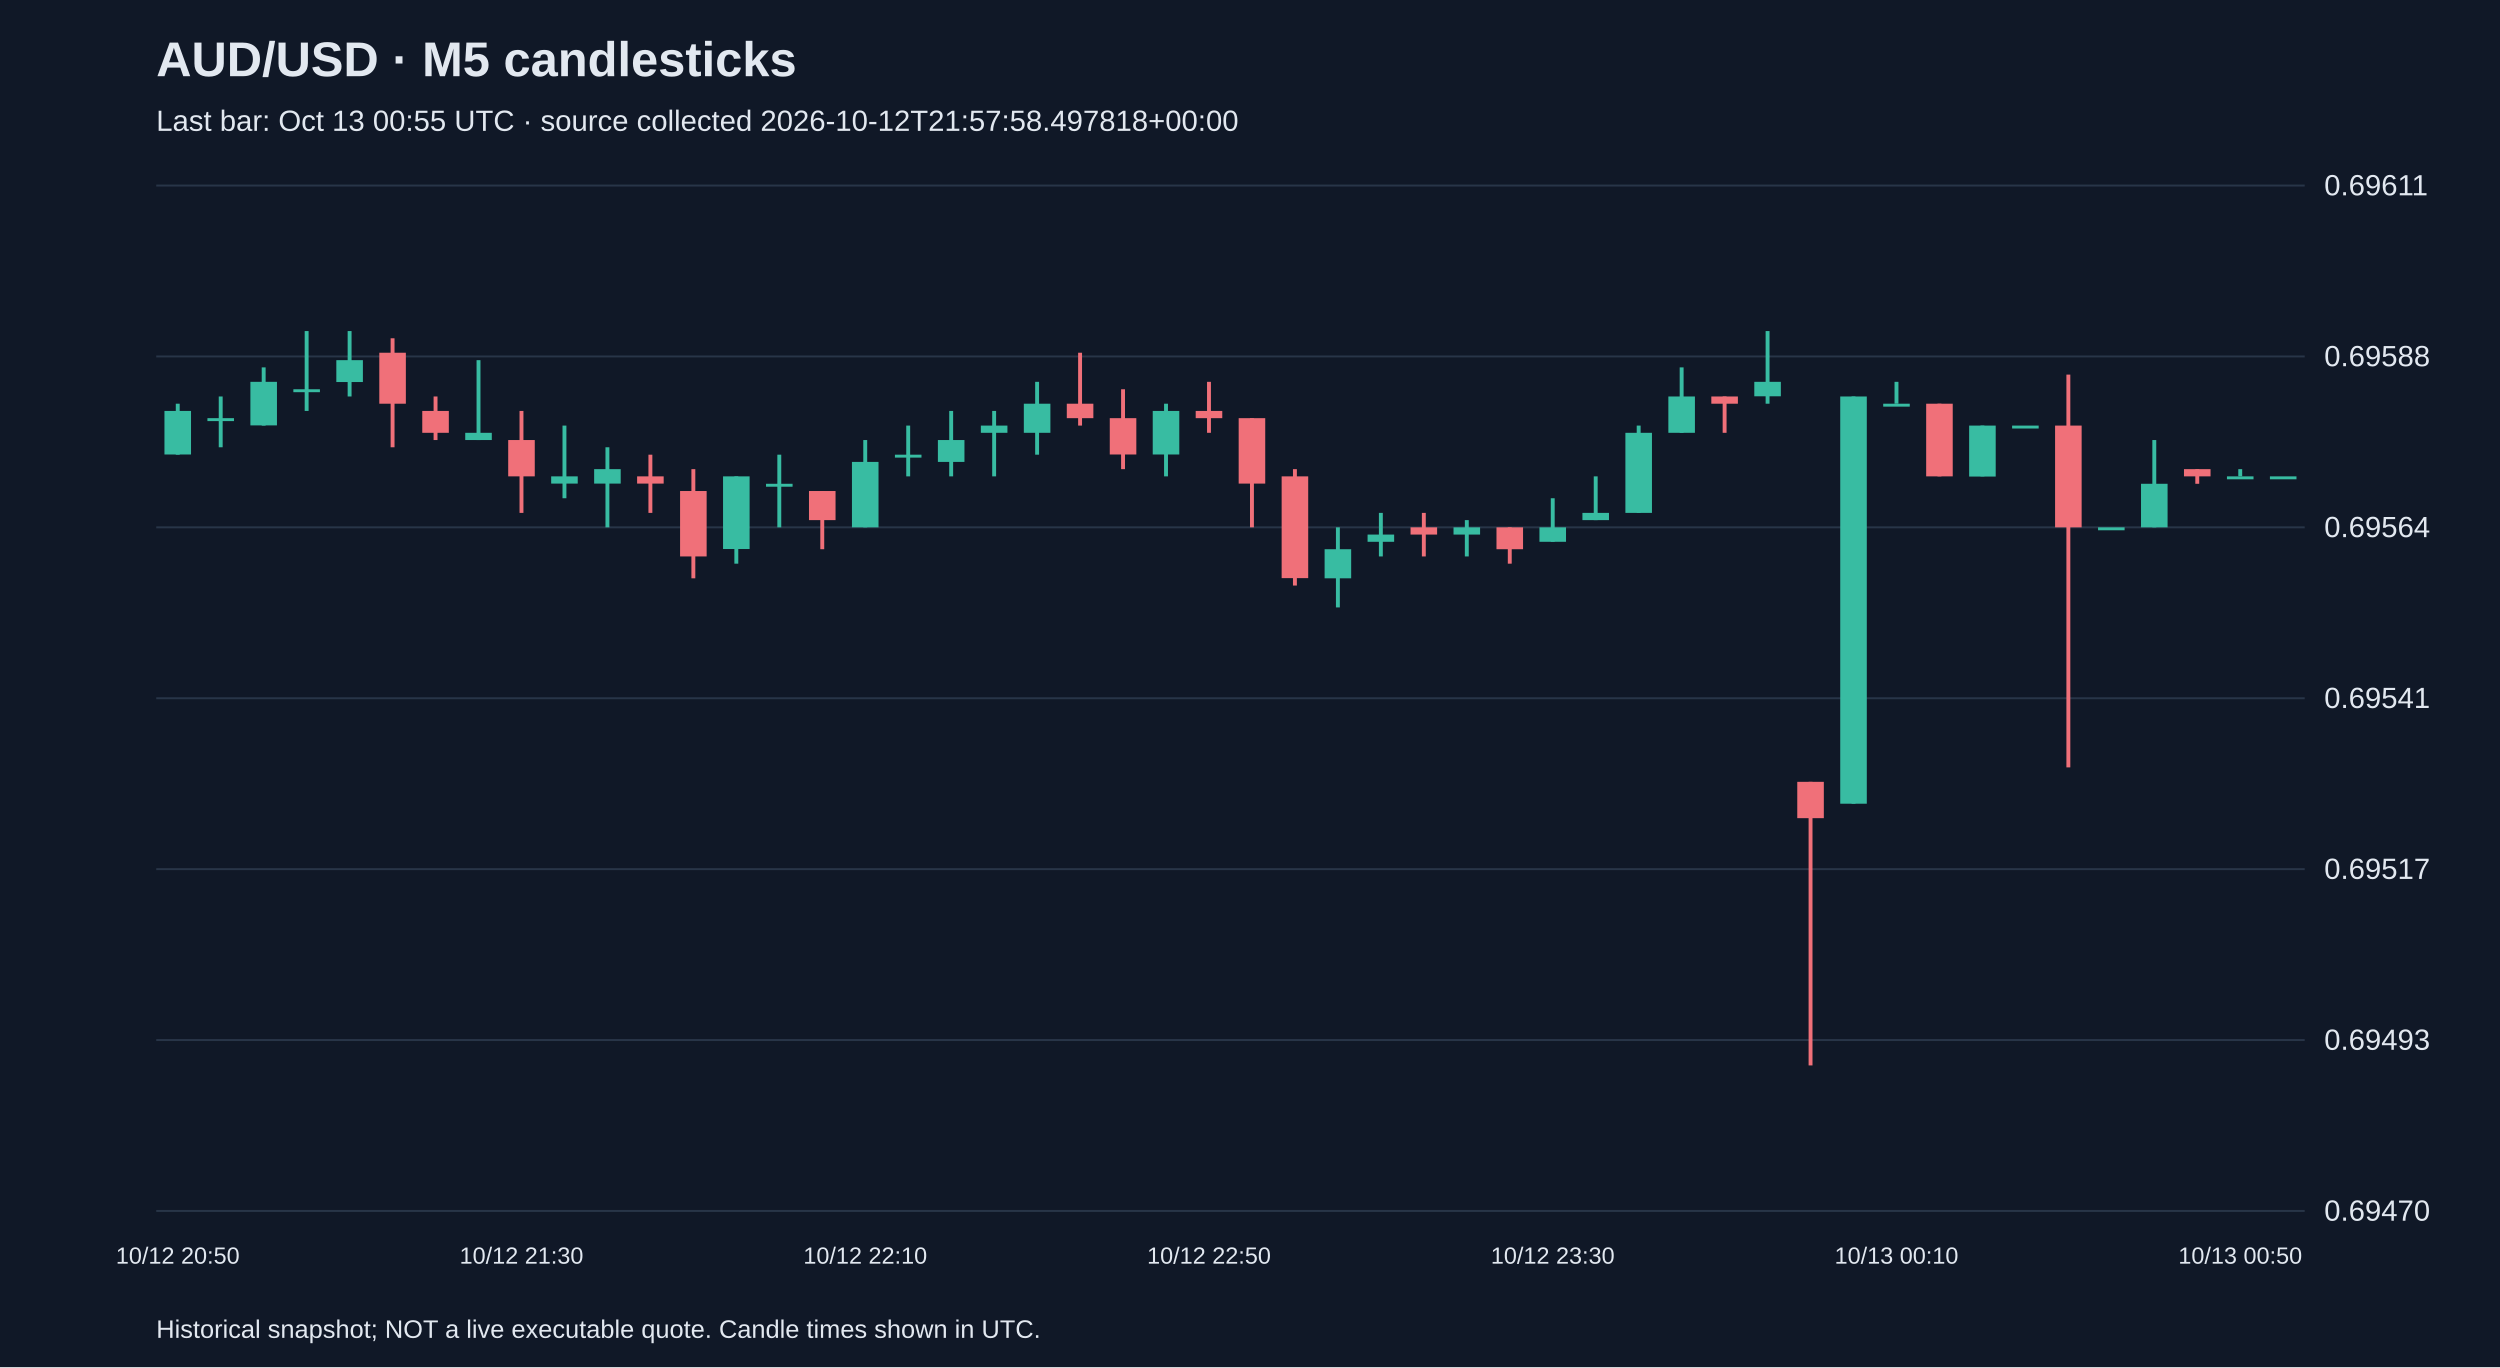
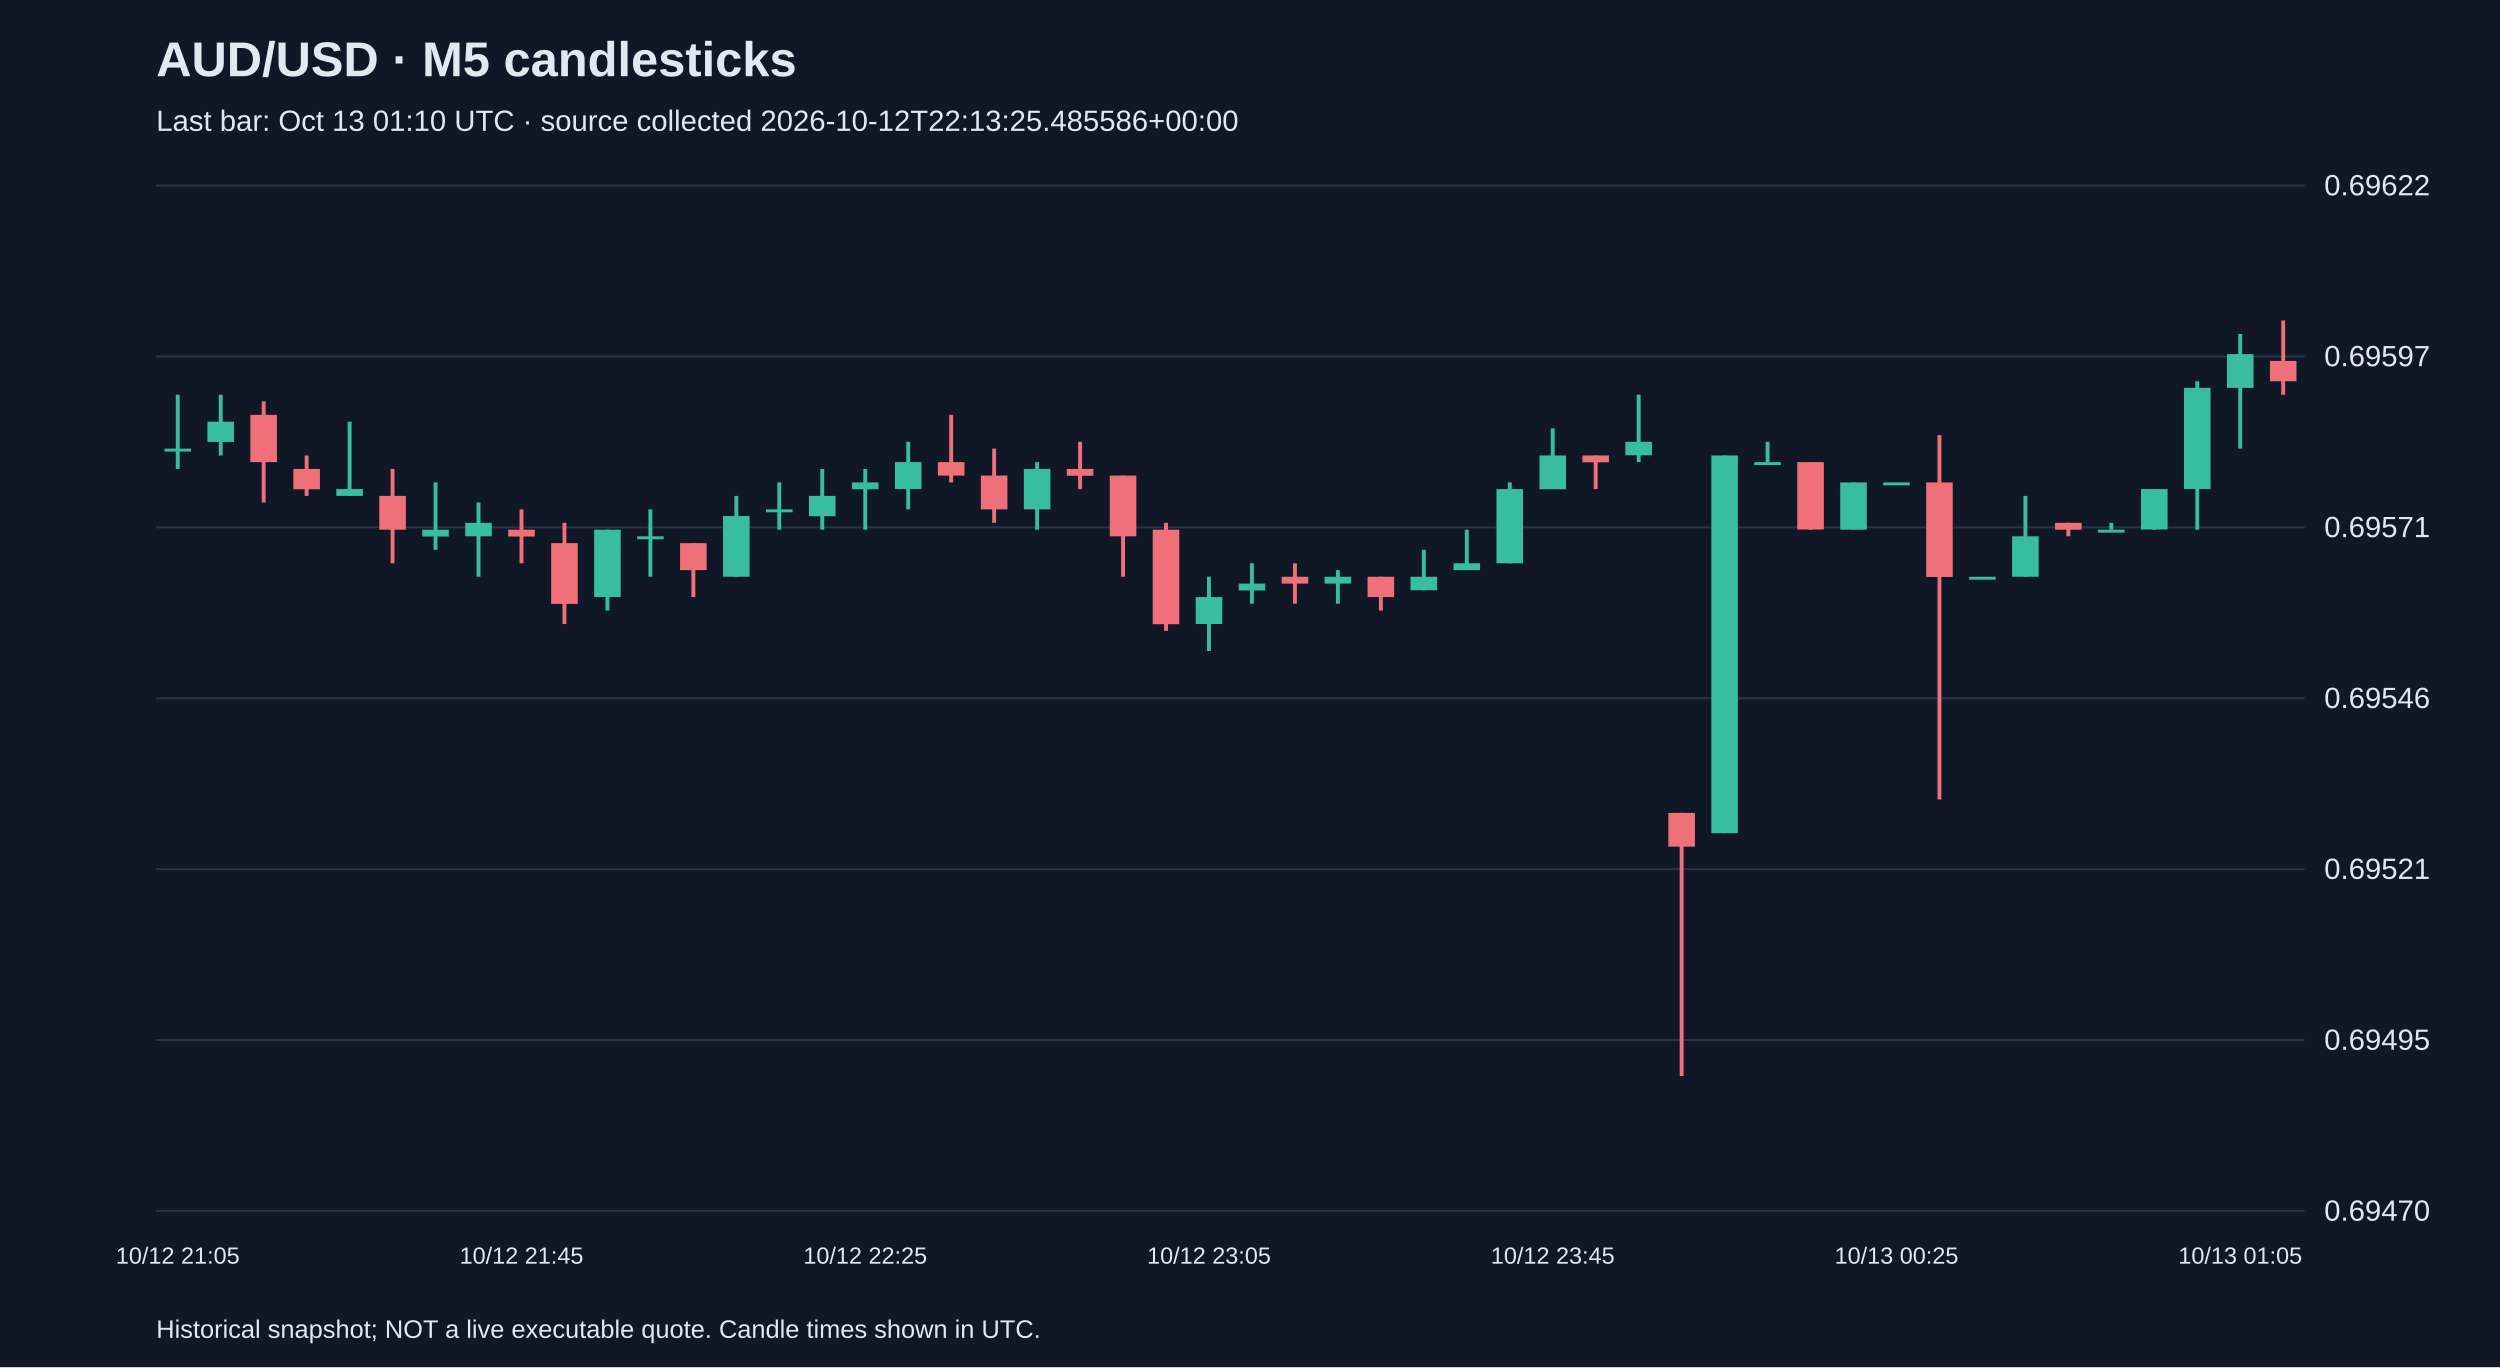
<svg xmlns="http://www.w3.org/2000/svg" viewBox="0 0 1280 700">
  <rect width="100%" height="100%" fill="#101827" />
  <style>text{font-family:Arial,sans-serif;fill:#e2e8f0}</style>
  <text x="80" y="39" font-size="25" font-weight="bold">AUD/USD · M5 candlesticks</text>
-   <text x="80" y="67" font-size="15" fill="#a6b1c5">Last bar: Oct 13 00:55 UTC · source collected 2026-10-12T21:57:58.497818+00:00</text>
+   <text x="80" y="67" font-size="15" fill="#a6b1c5">Last bar: Oct 13 01:10 UTC · source collected 2026-10-12T22:13:25.485586+00:00</text>
  <line x1="80" y1="620.0" x2="1180" y2="620.0" stroke="#283548" />
  <text x="1190" y="625.0" font-size="15">0.69470</text>
  <line x1="80" y1="532.5" x2="1180" y2="532.5" stroke="#283548" />
-   <text x="1190" y="537.5" font-size="15">0.69493</text>
+   <text x="1190" y="537.5" font-size="15">0.69495</text>
  <line x1="80" y1="445.0" x2="1180" y2="445.0" stroke="#283548" />
-   <text x="1190" y="450.0" font-size="15">0.69517</text>
+   <text x="1190" y="450.0" font-size="15">0.69521</text>
  <line x1="80" y1="357.5" x2="1180" y2="357.5" stroke="#283548" />
-   <text x="1190" y="362.5" font-size="15">0.69541</text>
+   <text x="1190" y="362.5" font-size="15">0.69546</text>
  <line x1="80" y1="270.0" x2="1180" y2="270.0" stroke="#283548" />
-   <text x="1190" y="275.0" font-size="15">0.69564</text>
+   <text x="1190" y="275.0" font-size="15">0.69571</text>
  <line x1="80" y1="182.5" x2="1180" y2="182.5" stroke="#283548" />
-   <text x="1190" y="187.5" font-size="15">0.69588</text>
+   <text x="1190" y="187.5" font-size="15">0.69597</text>
  <line x1="80" y1="95.0" x2="1180" y2="95.0" stroke="#283548" />
-   <text x="1190" y="100.0" font-size="15">0.69611</text>
-   <line x1="91.0" y1="206.7" x2="91.0" y2="232.8" stroke="#38bca2" stroke-width="2" />
-   <rect x="84.2" y="210.4" width="13.6" height="22.3" fill="#38bca2" />
-   <text x="91.0" y="647" text-anchor="middle" font-size="12">10/12 20:50</text>
-   <line x1="113.0" y1="203.0" x2="113.0" y2="229.0" stroke="#38bca2" stroke-width="2" />
-   <rect x="106.2" y="214.1" width="13.6" height="1.5" fill="#38bca2" />
-   <line x1="135.0" y1="188.1" x2="135.0" y2="217.9" stroke="#38bca2" stroke-width="2" />
-   <rect x="128.2" y="195.5" width="13.6" height="22.3" fill="#38bca2" />
-   <line x1="157.0" y1="169.5" x2="157.0" y2="210.4" stroke="#38bca2" stroke-width="2" />
-   <rect x="150.2" y="199.3" width="13.6" height="1.5" fill="#38bca2" />
-   <line x1="179.0" y1="169.5" x2="179.0" y2="203.0" stroke="#38bca2" stroke-width="2" />
-   <rect x="172.2" y="184.4" width="13.6" height="11.2" fill="#38bca2" />
-   <line x1="201.0" y1="173.2" x2="201.0" y2="229.0" stroke="#f07079" stroke-width="2" />
-   <rect x="194.2" y="180.6" width="13.6" height="26.1" fill="#f07079" />
-   <line x1="223.0" y1="203.0" x2="223.0" y2="225.3" stroke="#f07079" stroke-width="2" />
-   <rect x="216.2" y="210.4" width="13.6" height="11.2" fill="#f07079" />
-   <line x1="245.0" y1="184.4" x2="245.0" y2="225.3" stroke="#38bca2" stroke-width="2" />
-   <rect x="238.2" y="221.6" width="13.6" height="3.7" fill="#38bca2" />
-   <line x1="267.0" y1="210.4" x2="267.0" y2="262.6" stroke="#f07079" stroke-width="2" />
-   <rect x="260.2" y="225.3" width="13.6" height="18.6" fill="#f07079" />
-   <text x="267.0" y="647" text-anchor="middle" font-size="12">10/12 21:30</text>
-   <line x1="289.0" y1="217.9" x2="289.0" y2="255.1" stroke="#38bca2" stroke-width="2" />
-   <rect x="282.2" y="243.9" width="13.6" height="3.7" fill="#38bca2" />
-   <line x1="311.0" y1="229.0" x2="311.0" y2="270.0" stroke="#38bca2" stroke-width="2" />
-   <rect x="304.2" y="240.2" width="13.6" height="7.4" fill="#38bca2" />
-   <line x1="333.0" y1="232.8" x2="333.0" y2="262.6" stroke="#f07079" stroke-width="2" />
-   <rect x="326.2" y="243.9" width="13.6" height="3.7" fill="#f07079" />
-   <line x1="355.0" y1="240.2" x2="355.0" y2="296.1" stroke="#f07079" stroke-width="2" />
-   <rect x="348.2" y="251.4" width="13.6" height="33.5" fill="#f07079" />
-   <line x1="377.0" y1="243.9" x2="377.0" y2="288.6" stroke="#38bca2" stroke-width="2" />
-   <rect x="370.2" y="243.9" width="13.6" height="37.2" fill="#38bca2" />
-   <line x1="399.0" y1="232.8" x2="399.0" y2="270.0" stroke="#38bca2" stroke-width="2" />
-   <rect x="392.2" y="247.7" width="13.6" height="1.5" fill="#38bca2" />
-   <line x1="421.0" y1="251.4" x2="421.0" y2="281.2" stroke="#f07079" stroke-width="2" />
-   <rect x="414.2" y="251.4" width="13.6" height="14.9" fill="#f07079" />
-   <line x1="443.0" y1="225.3" x2="443.0" y2="270.0" stroke="#38bca2" stroke-width="2" />
-   <rect x="436.2" y="236.5" width="13.6" height="33.5" fill="#38bca2" />
-   <text x="443.0" y="647" text-anchor="middle" font-size="12">10/12 22:10</text>
-   <line x1="465.0" y1="217.9" x2="465.0" y2="243.9" stroke="#38bca2" stroke-width="2" />
-   <rect x="458.2" y="232.8" width="13.6" height="1.5" fill="#38bca2" />
-   <line x1="487.0" y1="210.4" x2="487.0" y2="243.9" stroke="#38bca2" stroke-width="2" />
-   <rect x="480.2" y="225.3" width="13.6" height="11.2" fill="#38bca2" />
-   <line x1="509.0" y1="210.4" x2="509.0" y2="243.9" stroke="#38bca2" stroke-width="2" />
-   <rect x="502.2" y="217.9" width="13.6" height="3.7" fill="#38bca2" />
-   <line x1="531.0" y1="195.5" x2="531.0" y2="232.8" stroke="#38bca2" stroke-width="2" />
-   <rect x="524.2" y="206.7" width="13.6" height="14.9" fill="#38bca2" />
-   <line x1="553.0" y1="180.6" x2="553.0" y2="217.9" stroke="#f07079" stroke-width="2" />
-   <rect x="546.2" y="206.7" width="13.6" height="7.4" fill="#f07079" />
-   <line x1="575.0" y1="199.3" x2="575.0" y2="240.2" stroke="#f07079" stroke-width="2" />
-   <rect x="568.2" y="214.1" width="13.6" height="18.6" fill="#f07079" />
-   <line x1="597.0" y1="206.7" x2="597.0" y2="243.9" stroke="#38bca2" stroke-width="2" />
-   <rect x="590.2" y="210.4" width="13.6" height="22.3" fill="#38bca2" />
-   <line x1="619.0" y1="195.5" x2="619.0" y2="221.6" stroke="#f07079" stroke-width="2" />
-   <rect x="612.2" y="210.4" width="13.6" height="3.7" fill="#f07079" />
-   <text x="619.0" y="647" text-anchor="middle" font-size="12">10/12 22:50</text>
-   <line x1="641.0" y1="214.1" x2="641.0" y2="270.0" stroke="#f07079" stroke-width="2" />
-   <rect x="634.2" y="214.1" width="13.6" height="33.5" fill="#f07079" />
-   <line x1="663.0" y1="240.2" x2="663.0" y2="299.8" stroke="#f07079" stroke-width="2" />
-   <rect x="656.2" y="243.9" width="13.6" height="52.1" fill="#f07079" />
-   <line x1="685.0" y1="270.0" x2="685.0" y2="311.0" stroke="#38bca2" stroke-width="2" />
-   <rect x="678.2" y="281.2" width="13.6" height="14.9" fill="#38bca2" />
-   <line x1="707.0" y1="262.6" x2="707.0" y2="284.9" stroke="#38bca2" stroke-width="2" />
-   <rect x="700.2" y="273.7" width="13.6" height="3.7" fill="#38bca2" />
-   <line x1="729.0" y1="262.6" x2="729.0" y2="284.9" stroke="#f07079" stroke-width="2" />
-   <rect x="722.2" y="270.0" width="13.6" height="3.7" fill="#f07079" />
-   <line x1="751.0" y1="266.3" x2="751.0" y2="284.9" stroke="#38bca2" stroke-width="2" />
-   <rect x="744.2" y="270.0" width="13.6" height="3.7" fill="#38bca2" />
-   <line x1="773.0" y1="270.0" x2="773.0" y2="288.6" stroke="#f07079" stroke-width="2" />
-   <rect x="766.2" y="270.0" width="13.6" height="11.2" fill="#f07079" />
-   <line x1="795.0" y1="255.1" x2="795.0" y2="277.4" stroke="#38bca2" stroke-width="2" />
-   <rect x="788.2" y="270.0" width="13.6" height="7.4" fill="#38bca2" />
-   <text x="795.0" y="647" text-anchor="middle" font-size="12">10/12 23:30</text>
-   <line x1="817.0" y1="243.9" x2="817.0" y2="266.3" stroke="#38bca2" stroke-width="2" />
-   <rect x="810.2" y="262.6" width="13.6" height="3.7" fill="#38bca2" />
-   <line x1="839.0" y1="217.9" x2="839.0" y2="262.6" stroke="#38bca2" stroke-width="2" />
-   <rect x="832.2" y="221.6" width="13.6" height="41.0" fill="#38bca2" />
-   <line x1="861.0" y1="188.1" x2="861.0" y2="221.6" stroke="#38bca2" stroke-width="2" />
-   <rect x="854.2" y="203.0" width="13.6" height="18.6" fill="#38bca2" />
-   <line x1="883.0" y1="203.0" x2="883.0" y2="221.6" stroke="#f07079" stroke-width="2" />
-   <rect x="876.2" y="203.0" width="13.6" height="3.7" fill="#f07079" />
-   <line x1="905.0" y1="169.5" x2="905.0" y2="206.7" stroke="#38bca2" stroke-width="2" />
-   <rect x="898.2" y="195.5" width="13.6" height="7.4" fill="#38bca2" />
-   <line x1="927.0" y1="400.3" x2="927.0" y2="545.5" stroke="#f07079" stroke-width="2" />
-   <rect x="920.2" y="400.3" width="13.6" height="18.6" fill="#f07079" />
-   <line x1="949.0" y1="203.0" x2="949.0" y2="411.5" stroke="#38bca2" stroke-width="2" />
-   <rect x="942.2" y="203.0" width="13.6" height="208.5" fill="#38bca2" />
-   <line x1="971.0" y1="195.5" x2="971.0" y2="206.7" stroke="#38bca2" stroke-width="2" />
-   <rect x="964.2" y="206.7" width="13.6" height="1.5" fill="#38bca2" />
-   <text x="971.0" y="647" text-anchor="middle" font-size="12">10/13 00:10</text>
-   <line x1="993.0" y1="206.7" x2="993.0" y2="243.9" stroke="#f07079" stroke-width="2" />
-   <rect x="986.2" y="206.7" width="13.6" height="37.2" fill="#f07079" />
-   <line x1="1015.0" y1="217.9" x2="1015.0" y2="243.9" stroke="#38bca2" stroke-width="2" />
-   <rect x="1008.2" y="217.9" width="13.6" height="26.1" fill="#38bca2" />
-   <line x1="1037.0" y1="217.9" x2="1037.0" y2="217.9" stroke="#38bca2" stroke-width="2" />
-   <rect x="1030.2" y="217.9" width="13.6" height="1.5" fill="#38bca2" />
-   <line x1="1059.0" y1="191.8" x2="1059.0" y2="392.9" stroke="#f07079" stroke-width="2" />
-   <rect x="1052.2" y="217.9" width="13.6" height="52.1" fill="#f07079" />
-   <line x1="1081.0" y1="270.0" x2="1081.0" y2="270.0" stroke="#38bca2" stroke-width="2" />
-   <rect x="1074.2" y="270.0" width="13.6" height="1.5" fill="#38bca2" />
-   <line x1="1103.0" y1="225.3" x2="1103.0" y2="270.0" stroke="#38bca2" stroke-width="2" />
-   <rect x="1096.2" y="247.7" width="13.6" height="22.3" fill="#38bca2" />
-   <line x1="1125.0" y1="240.2" x2="1125.0" y2="247.7" stroke="#f07079" stroke-width="2" />
-   <rect x="1118.2" y="240.2" width="13.6" height="3.7" fill="#f07079" />
-   <line x1="1147.0" y1="240.2" x2="1147.0" y2="243.9" stroke="#38bca2" stroke-width="2" />
-   <rect x="1140.2" y="243.9" width="13.6" height="1.5" fill="#38bca2" />
-   <text x="1147.0" y="647" text-anchor="middle" font-size="12">10/13 00:50</text>
-   <line x1="1169.0" y1="243.9" x2="1169.0" y2="243.9" stroke="#38bca2" stroke-width="2" />
-   <rect x="1162.2" y="243.9" width="13.6" height="1.5" fill="#38bca2" />
+   <text x="1190" y="100.0" font-size="15">0.69622</text>
+   <line x1="91.0" y1="202.1" x2="91.0" y2="240.1" stroke="#38bca2" stroke-width="2" />
+   <rect x="84.2" y="229.7" width="13.6" height="1.5" fill="#38bca2" />
+   <text x="91.0" y="647" text-anchor="middle" font-size="12">10/12 21:05</text>
+   <line x1="113.0" y1="202.1" x2="113.0" y2="233.2" stroke="#38bca2" stroke-width="2" />
+   <rect x="106.2" y="215.9" width="13.6" height="10.4" fill="#38bca2" />
+   <line x1="135.0" y1="205.5" x2="135.0" y2="257.3" stroke="#f07079" stroke-width="2" />
+   <rect x="128.2" y="212.4" width="13.6" height="24.2" fill="#f07079" />
+   <line x1="157.0" y1="233.2" x2="157.0" y2="253.9" stroke="#f07079" stroke-width="2" />
+   <rect x="150.2" y="240.1" width="13.6" height="10.4" fill="#f07079" />
+   <line x1="179.0" y1="215.9" x2="179.0" y2="253.9" stroke="#38bca2" stroke-width="2" />
+   <rect x="172.2" y="250.4" width="13.6" height="3.5" fill="#38bca2" />
+   <line x1="201.0" y1="240.1" x2="201.0" y2="288.4" stroke="#f07079" stroke-width="2" />
+   <rect x="194.2" y="253.9" width="13.6" height="17.3" fill="#f07079" />
+   <line x1="223.0" y1="247.0" x2="223.0" y2="281.5" stroke="#38bca2" stroke-width="2" />
+   <rect x="216.2" y="271.2" width="13.6" height="3.5" fill="#38bca2" />
+   <line x1="245.0" y1="257.3" x2="245.0" y2="295.3" stroke="#38bca2" stroke-width="2" />
+   <rect x="238.2" y="267.7" width="13.6" height="6.9" fill="#38bca2" />
+   <line x1="267.0" y1="260.8" x2="267.0" y2="288.4" stroke="#f07079" stroke-width="2" />
+   <rect x="260.2" y="271.2" width="13.6" height="3.5" fill="#f07079" />
+   <text x="267.0" y="647" text-anchor="middle" font-size="12">10/12 21:45</text>
+   <line x1="289.0" y1="267.7" x2="289.0" y2="319.5" stroke="#f07079" stroke-width="2" />
+   <rect x="282.2" y="278.1" width="13.6" height="31.1" fill="#f07079" />
+   <line x1="311.0" y1="271.2" x2="311.0" y2="312.6" stroke="#38bca2" stroke-width="2" />
+   <rect x="304.2" y="271.2" width="13.6" height="34.5" fill="#38bca2" />
+   <line x1="333.0" y1="260.8" x2="333.0" y2="295.3" stroke="#38bca2" stroke-width="2" />
+   <rect x="326.2" y="274.6" width="13.6" height="1.5" fill="#38bca2" />
+   <line x1="355.0" y1="278.1" x2="355.0" y2="305.7" stroke="#f07079" stroke-width="2" />
+   <rect x="348.2" y="278.1" width="13.6" height="13.8" fill="#f07079" />
+   <line x1="377.0" y1="253.9" x2="377.0" y2="295.3" stroke="#38bca2" stroke-width="2" />
+   <rect x="370.2" y="264.2" width="13.6" height="31.1" fill="#38bca2" />
+   <line x1="399.0" y1="247.0" x2="399.0" y2="271.2" stroke="#38bca2" stroke-width="2" />
+   <rect x="392.2" y="260.8" width="13.6" height="1.5" fill="#38bca2" />
+   <line x1="421.0" y1="240.1" x2="421.0" y2="271.2" stroke="#38bca2" stroke-width="2" />
+   <rect x="414.2" y="253.9" width="13.6" height="10.4" fill="#38bca2" />
+   <line x1="443.0" y1="240.1" x2="443.0" y2="271.2" stroke="#38bca2" stroke-width="2" />
+   <rect x="436.2" y="247.0" width="13.6" height="3.5" fill="#38bca2" />
+   <text x="443.0" y="647" text-anchor="middle" font-size="12">10/12 22:25</text>
+   <line x1="465.0" y1="226.2" x2="465.0" y2="260.8" stroke="#38bca2" stroke-width="2" />
+   <rect x="458.2" y="236.6" width="13.6" height="13.8" fill="#38bca2" />
+   <line x1="487.0" y1="212.4" x2="487.0" y2="247.0" stroke="#f07079" stroke-width="2" />
+   <rect x="480.2" y="236.6" width="13.6" height="6.9" fill="#f07079" />
+   <line x1="509.0" y1="229.7" x2="509.0" y2="267.7" stroke="#f07079" stroke-width="2" />
+   <rect x="502.2" y="243.5" width="13.6" height="17.3" fill="#f07079" />
+   <line x1="531.0" y1="236.6" x2="531.0" y2="271.2" stroke="#38bca2" stroke-width="2" />
+   <rect x="524.2" y="240.1" width="13.6" height="20.7" fill="#38bca2" />
+   <line x1="553.0" y1="226.2" x2="553.0" y2="250.4" stroke="#f07079" stroke-width="2" />
+   <rect x="546.2" y="240.1" width="13.6" height="3.5" fill="#f07079" />
+   <line x1="575.0" y1="243.5" x2="575.0" y2="295.3" stroke="#f07079" stroke-width="2" />
+   <rect x="568.2" y="243.5" width="13.6" height="31.1" fill="#f07079" />
+   <line x1="597.0" y1="267.7" x2="597.0" y2="323.0" stroke="#f07079" stroke-width="2" />
+   <rect x="590.2" y="271.2" width="13.6" height="48.4" fill="#f07079" />
+   <line x1="619.0" y1="295.3" x2="619.0" y2="333.3" stroke="#38bca2" stroke-width="2" />
+   <rect x="612.2" y="305.7" width="13.6" height="13.8" fill="#38bca2" />
+   <text x="619.0" y="647" text-anchor="middle" font-size="12">10/12 23:05</text>
+   <line x1="641.0" y1="288.4" x2="641.0" y2="309.1" stroke="#38bca2" stroke-width="2" />
+   <rect x="634.2" y="298.8" width="13.6" height="3.5" fill="#38bca2" />
+   <line x1="663.0" y1="288.4" x2="663.0" y2="309.1" stroke="#f07079" stroke-width="2" />
+   <rect x="656.2" y="295.3" width="13.6" height="3.5" fill="#f07079" />
+   <line x1="685.0" y1="291.9" x2="685.0" y2="309.1" stroke="#38bca2" stroke-width="2" />
+   <rect x="678.2" y="295.3" width="13.6" height="3.5" fill="#38bca2" />
+   <line x1="707.0" y1="295.3" x2="707.0" y2="312.6" stroke="#f07079" stroke-width="2" />
+   <rect x="700.2" y="295.3" width="13.6" height="10.4" fill="#f07079" />
+   <line x1="729.0" y1="281.5" x2="729.0" y2="302.2" stroke="#38bca2" stroke-width="2" />
+   <rect x="722.2" y="295.3" width="13.6" height="6.9" fill="#38bca2" />
+   <line x1="751.0" y1="271.2" x2="751.0" y2="291.9" stroke="#38bca2" stroke-width="2" />
+   <rect x="744.2" y="288.4" width="13.6" height="3.5" fill="#38bca2" />
+   <line x1="773.0" y1="247.0" x2="773.0" y2="288.4" stroke="#38bca2" stroke-width="2" />
+   <rect x="766.2" y="250.4" width="13.6" height="38.0" fill="#38bca2" />
+   <line x1="795.0" y1="219.3" x2="795.0" y2="250.4" stroke="#38bca2" stroke-width="2" />
+   <rect x="788.2" y="233.2" width="13.6" height="17.3" fill="#38bca2" />
+   <text x="795.0" y="647" text-anchor="middle" font-size="12">10/12 23:45</text>
+   <line x1="817.0" y1="233.2" x2="817.0" y2="250.4" stroke="#f07079" stroke-width="2" />
+   <rect x="810.2" y="233.2" width="13.6" height="3.5" fill="#f07079" />
+   <line x1="839.0" y1="202.1" x2="839.0" y2="236.6" stroke="#38bca2" stroke-width="2" />
+   <rect x="832.2" y="226.2" width="13.6" height="6.9" fill="#38bca2" />
+   <line x1="861.0" y1="416.2" x2="861.0" y2="550.9" stroke="#f07079" stroke-width="2" />
+   <rect x="854.2" y="416.2" width="13.6" height="17.3" fill="#f07079" />
+   <line x1="883.0" y1="233.2" x2="883.0" y2="426.6" stroke="#38bca2" stroke-width="2" />
+   <rect x="876.2" y="233.2" width="13.6" height="193.4" fill="#38bca2" />
+   <line x1="905.0" y1="226.2" x2="905.0" y2="236.6" stroke="#38bca2" stroke-width="2" />
+   <rect x="898.2" y="236.6" width="13.6" height="1.5" fill="#38bca2" />
+   <line x1="927.0" y1="236.6" x2="927.0" y2="271.2" stroke="#f07079" stroke-width="2" />
+   <rect x="920.2" y="236.6" width="13.6" height="34.5" fill="#f07079" />
+   <line x1="949.0" y1="247.0" x2="949.0" y2="271.2" stroke="#38bca2" stroke-width="2" />
+   <rect x="942.2" y="247.0" width="13.6" height="24.2" fill="#38bca2" />
+   <line x1="971.0" y1="247.0" x2="971.0" y2="247.0" stroke="#38bca2" stroke-width="2" />
+   <rect x="964.2" y="247.0" width="13.6" height="1.5" fill="#38bca2" />
+   <text x="971.0" y="647" text-anchor="middle" font-size="12">10/13 00:25</text>
+   <line x1="993.0" y1="222.8" x2="993.0" y2="409.3" stroke="#f07079" stroke-width="2" />
+   <rect x="986.2" y="247.0" width="13.6" height="48.4" fill="#f07079" />
+   <line x1="1015.0" y1="295.3" x2="1015.0" y2="295.3" stroke="#38bca2" stroke-width="2" />
+   <rect x="1008.2" y="295.3" width="13.6" height="1.5" fill="#38bca2" />
+   <line x1="1037.0" y1="253.9" x2="1037.0" y2="295.3" stroke="#38bca2" stroke-width="2" />
+   <rect x="1030.2" y="274.6" width="13.6" height="20.7" fill="#38bca2" />
+   <line x1="1059.0" y1="267.7" x2="1059.0" y2="274.6" stroke="#f07079" stroke-width="2" />
+   <rect x="1052.2" y="267.7" width="13.6" height="3.5" fill="#f07079" />
+   <line x1="1081.0" y1="267.7" x2="1081.0" y2="271.2" stroke="#38bca2" stroke-width="2" />
+   <rect x="1074.2" y="271.2" width="13.6" height="1.5" fill="#38bca2" />
+   <line x1="1103.0" y1="250.4" x2="1103.0" y2="271.2" stroke="#38bca2" stroke-width="2" />
+   <rect x="1096.2" y="250.4" width="13.6" height="20.7" fill="#38bca2" />
+   <line x1="1125.0" y1="195.2" x2="1125.0" y2="271.2" stroke="#38bca2" stroke-width="2" />
+   <rect x="1118.2" y="198.6" width="13.6" height="51.8" fill="#38bca2" />
+   <line x1="1147.0" y1="171.0" x2="1147.0" y2="229.7" stroke="#38bca2" stroke-width="2" />
+   <rect x="1140.2" y="181.3" width="13.6" height="17.3" fill="#38bca2" />
+   <text x="1147.0" y="647" text-anchor="middle" font-size="12">10/13 01:05</text>
+   <line x1="1169.0" y1="164.1" x2="1169.0" y2="202.1" stroke="#f07079" stroke-width="2" />
+   <rect x="1162.2" y="184.8" width="13.6" height="10.4" fill="#f07079" />
  <text x="80" y="685" font-size="13">Historical snapshot; NOT a live executable quote. Candle times shown in UTC.</text>
</svg>
